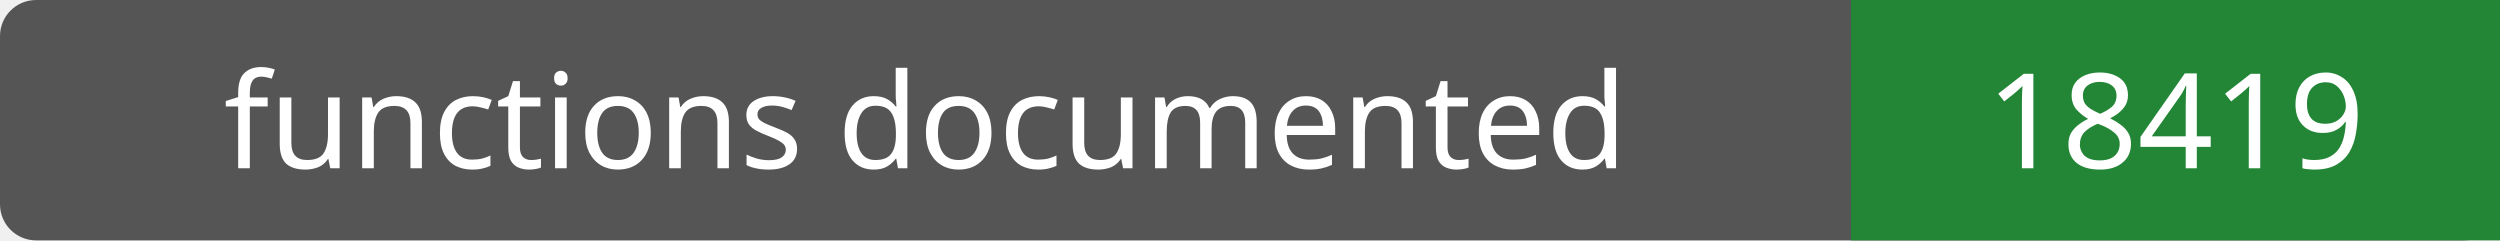
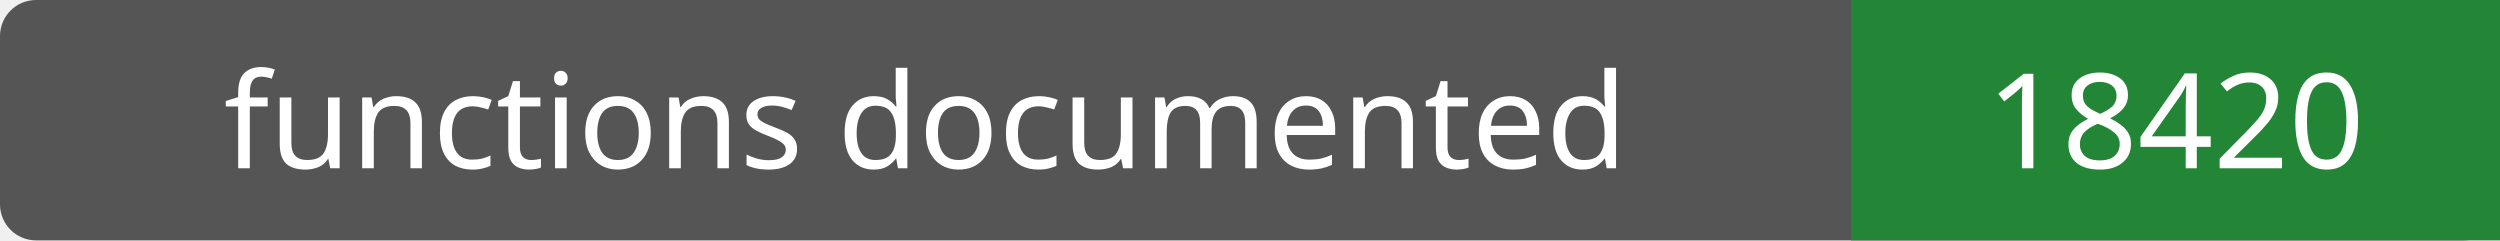
- <svg xmlns="http://www.w3.org/2000/svg" width="208" height="20" role="img" aria-label="functions documented: 18419">
+ <svg xmlns="http://www.w3.org/2000/svg" width="208" height="20" role="img" aria-label="functions documented: 18420">
  <rect width="208" height="20" rx="3" fill="#555" />
  <path fill="#238636" d="M154 0h54v20H154z" />
  <g fill="#fff" text-anchor="middle" font-family="Verdana,sans-serif" font-size="11">
    <text x="77.0" y="14">functions documented</text>
-     <text x="181.0" y="14">18419</text>
+     <text x="181.0" y="14">18420</text>
  </g>
</svg>
